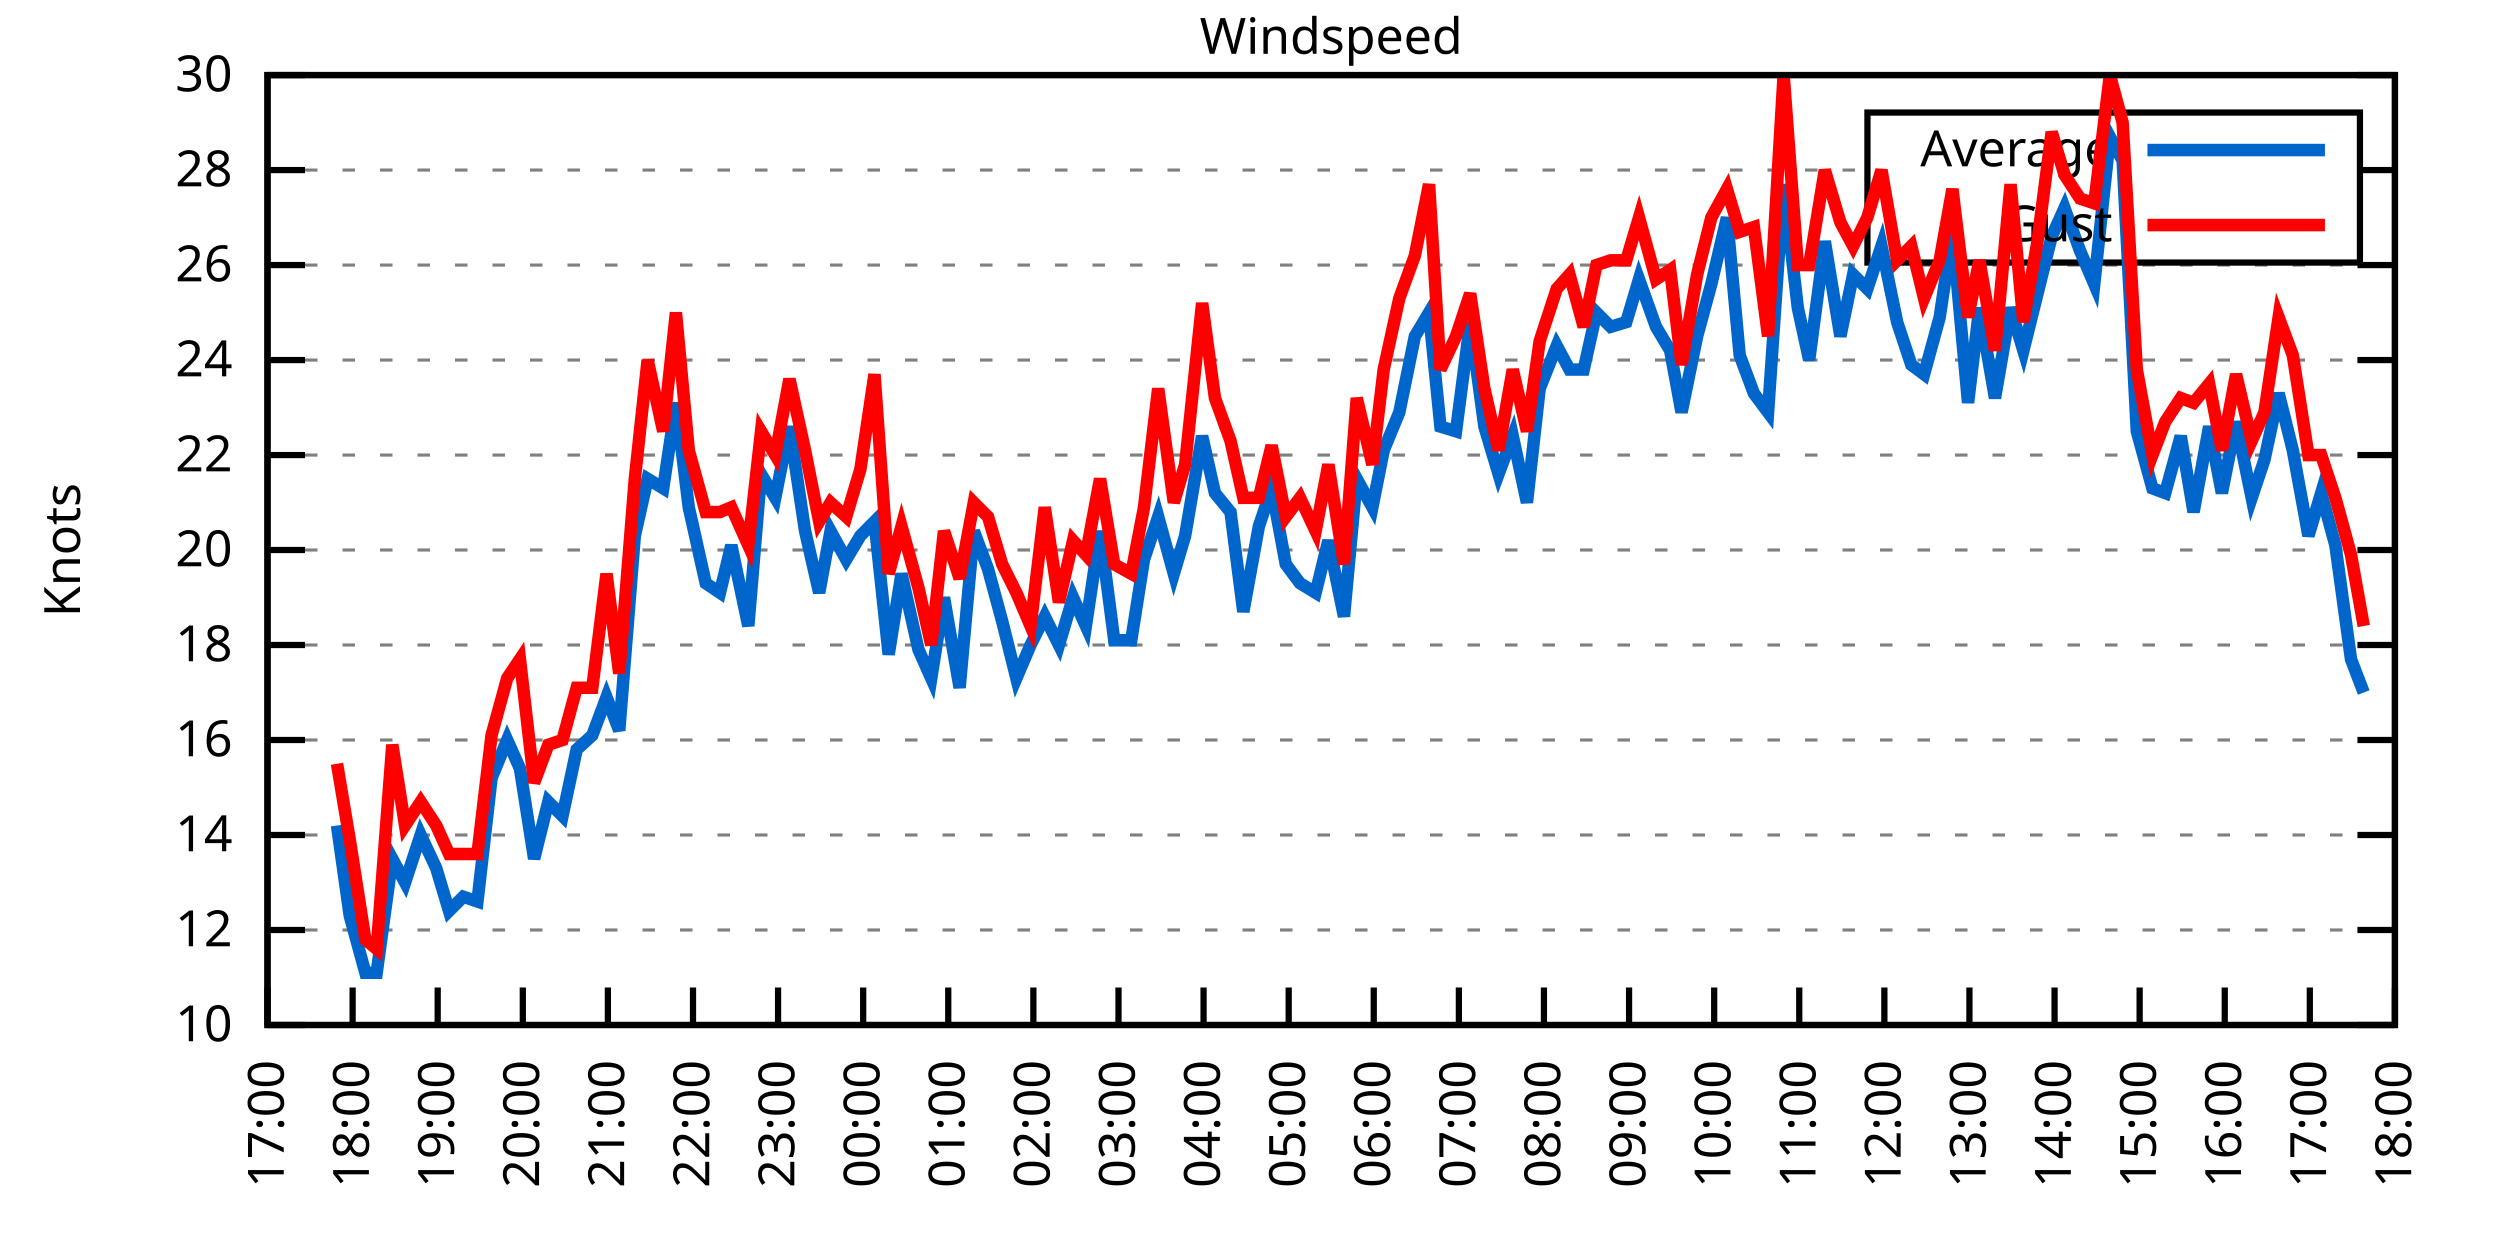
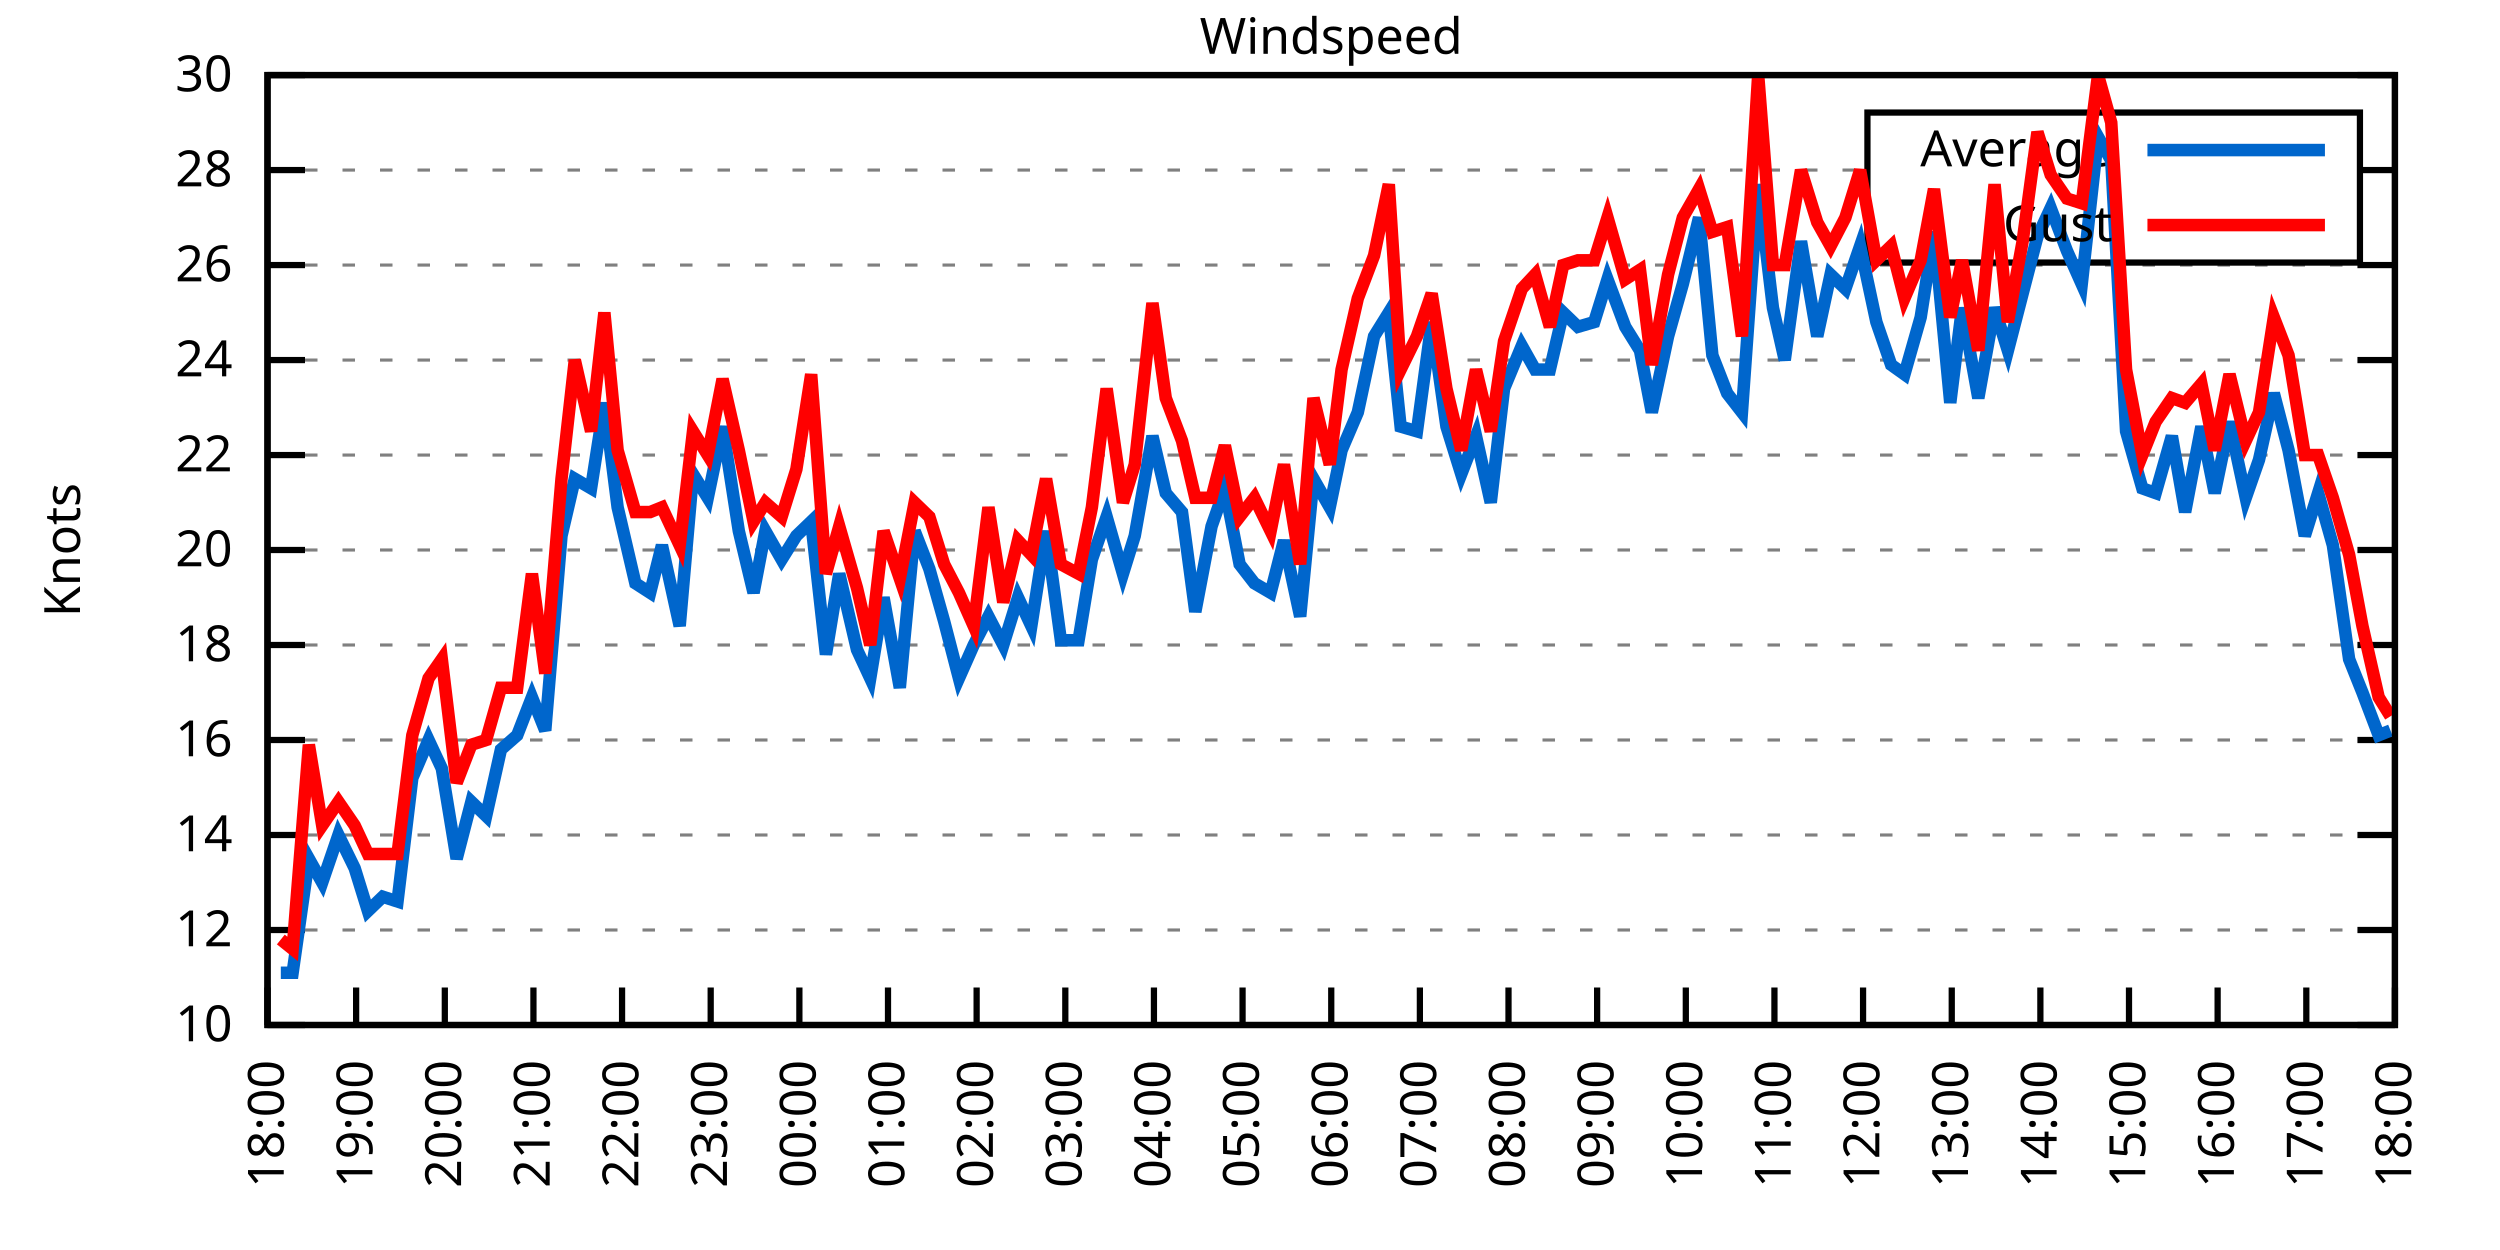
<svg xmlns="http://www.w3.org/2000/svg" xmlns:xlink="http://www.w3.org/1999/xlink" width="400" height="200" viewBox="0 0 400 200">
  <g id="gnuplot_canvas">
    <rect x="0" y="0" width="400" height="200" fill="none" />
    <defs>
      <circle id="gpDot" r="0.5" stroke-width="0.5" stroke="currentColor" />
      <path id="gpPt0" stroke-width="0.333" stroke="currentColor" d="M-1,0 h2 M0,-1 v2" />
      <path id="gpPt1" stroke-width="0.333" stroke="currentColor" d="M-1,-1 L1,1 M1,-1 L-1,1" />
      <path id="gpPt2" stroke-width="0.333" stroke="currentColor" d="M-1,0 L1,0 M0,-1 L0,1 M-1,-1 L1,1 M-1,1 L1,-1" />
      <rect id="gpPt3" stroke-width="0.333" stroke="currentColor" x="-1" y="-1" width="2" height="2" />
      <rect id="gpPt4" stroke-width="0.333" stroke="currentColor" fill="currentColor" x="-1" y="-1" width="2" height="2" />
      <circle id="gpPt5" stroke-width="0.333" stroke="currentColor" cx="0" cy="0" r="1" />
      <use xlink:href="#gpPt5" id="gpPt6" fill="currentColor" stroke="none" />
      <path id="gpPt7" stroke-width="0.333" stroke="currentColor" d="M0,-1.33 L-1.33,0.67 L1.33,0.67 z" />
      <use xlink:href="#gpPt7" id="gpPt8" fill="currentColor" stroke="none" />
      <use xlink:href="#gpPt7" id="gpPt9" stroke="currentColor" transform="rotate(180)" />
      <use xlink:href="#gpPt9" id="gpPt10" fill="currentColor" stroke="none" />
      <use xlink:href="#gpPt3" id="gpPt11" stroke="currentColor" transform="rotate(45)" />
      <use xlink:href="#gpPt11" id="gpPt12" fill="currentColor" stroke="none" />
      <path id="gpPt13" stroke-width="0.333" stroke="currentColor" d="M0,1.330 L1.265,0.411 L0.782,-1.067 L-0.782,-1.076 L-1.265,0.411 z" />
      <use xlink:href="#gpPt13" id="gpPt14" fill="currentColor" stroke="none" />
      <filter id="textbox" filterUnits="objectBoundingBox" x="0" y="0" height="1" width="1">
        <feFlood flood-color="white" flood-opacity="1" result="bgnd" />
        <feComposite in="SourceGraphic" in2="bgnd" operator="atop" />
      </filter>
      <filter id="greybox" filterUnits="objectBoundingBox" x="0" y="0" height="1" width="1">
        <feFlood flood-color="lightgrey" flood-opacity="1" result="grey" />
        <feComposite in="SourceGraphic" in2="grey" operator="atop" />
      </filter>
    </defs>
    <g fill="none" color="white" stroke="currentColor" stroke-width="1.00" stroke-linecap="butt" stroke-linejoin="miter">
</g>
    <g fill="none" color="black" stroke="currentColor" stroke-width="1.00" stroke-linecap="butt" stroke-linejoin="miter">
      <g stroke="none" shape-rendering="crispEdges">
        <polygon fill="rgb(255, 255, 255)" points="42.80,164.00 383.18,164.00 383.18,12.02 42.80,12.02 " />
      </g>
    </g>
    <g fill="none" color="black" stroke="currentColor" stroke-width="1.00" stroke-linecap="butt" stroke-linejoin="miter">
</g>
    <g fill="none" color="black" stroke="black" stroke-width="0.50" stroke-linecap="butt" stroke-linejoin="miter">
</g>
    <g fill="none" color="gray" stroke="currentColor" stroke-width="0.50" stroke-linecap="butt" stroke-linejoin="miter">
      <path stroke="gray" stroke-dasharray="2,4" class="gridline" d="M42.80,164.00 L383.19,164.00  " />
    </g>
    <g fill="none" color="gray" stroke="gray" stroke-width="1.00" stroke-linecap="butt" stroke-linejoin="miter">
</g>
    <g fill="none" color="black" stroke="currentColor" stroke-width="1.00" stroke-linecap="butt" stroke-linejoin="miter">
      <path stroke="black" d="M42.80,164.00 L48.80,164.00 M383.19,164.00 L377.19,164.00  " />
      <g transform="translate(37.20,166.60)" stroke="none" fill="black" font-family="Sans" font-size="8.00" text-anchor="end">
        <text>
          <tspan font-family="Sans"> 10</tspan>
        </text>
      </g>
    </g>
    <g fill="none" color="black" stroke="currentColor" stroke-width="1.00" stroke-linecap="butt" stroke-linejoin="miter">
</g>
    <g fill="none" color="black" stroke="black" stroke-width="0.50" stroke-linecap="butt" stroke-linejoin="miter">
</g>
    <g fill="none" color="gray" stroke="currentColor" stroke-width="0.50" stroke-linecap="butt" stroke-linejoin="miter">
      <path stroke="gray" stroke-dasharray="2,4" class="gridline" d="M42.80,148.80 L383.19,148.80  " />
    </g>
    <g fill="none" color="gray" stroke="gray" stroke-width="1.00" stroke-linecap="butt" stroke-linejoin="miter">
</g>
    <g fill="none" color="black" stroke="currentColor" stroke-width="1.00" stroke-linecap="butt" stroke-linejoin="miter">
      <path stroke="black" d="M42.80,148.80 L48.80,148.80 M383.19,148.80 L377.19,148.80  " />
      <g transform="translate(37.20,151.40)" stroke="none" fill="black" font-family="Sans" font-size="8.00" text-anchor="end">
        <text>
          <tspan font-family="Sans"> 12</tspan>
        </text>
      </g>
    </g>
    <g fill="none" color="black" stroke="currentColor" stroke-width="1.00" stroke-linecap="butt" stroke-linejoin="miter">
</g>
    <g fill="none" color="black" stroke="black" stroke-width="0.50" stroke-linecap="butt" stroke-linejoin="miter">
</g>
    <g fill="none" color="gray" stroke="currentColor" stroke-width="0.50" stroke-linecap="butt" stroke-linejoin="miter">
      <path stroke="gray" stroke-dasharray="2,4" class="gridline" d="M42.80,133.60 L383.19,133.60  " />
    </g>
    <g fill="none" color="gray" stroke="gray" stroke-width="1.00" stroke-linecap="butt" stroke-linejoin="miter">
</g>
    <g fill="none" color="black" stroke="currentColor" stroke-width="1.00" stroke-linecap="butt" stroke-linejoin="miter">
      <path stroke="black" d="M42.80,133.60 L48.80,133.60 M383.19,133.60 L377.19,133.60  " />
      <g transform="translate(37.20,136.20)" stroke="none" fill="black" font-family="Sans" font-size="8.00" text-anchor="end">
        <text>
          <tspan font-family="Sans"> 14</tspan>
        </text>
      </g>
    </g>
    <g fill="none" color="black" stroke="currentColor" stroke-width="1.00" stroke-linecap="butt" stroke-linejoin="miter">
</g>
    <g fill="none" color="black" stroke="black" stroke-width="0.50" stroke-linecap="butt" stroke-linejoin="miter">
</g>
    <g fill="none" color="gray" stroke="currentColor" stroke-width="0.50" stroke-linecap="butt" stroke-linejoin="miter">
      <path stroke="gray" stroke-dasharray="2,4" class="gridline" d="M42.80,118.40 L383.19,118.40  " />
    </g>
    <g fill="none" color="gray" stroke="gray" stroke-width="1.00" stroke-linecap="butt" stroke-linejoin="miter">
</g>
    <g fill="none" color="black" stroke="currentColor" stroke-width="1.00" stroke-linecap="butt" stroke-linejoin="miter">
      <path stroke="black" d="M42.80,118.40 L48.80,118.40 M383.19,118.40 L377.19,118.40  " />
      <g transform="translate(37.20,121.00)" stroke="none" fill="black" font-family="Sans" font-size="8.00" text-anchor="end">
        <text>
          <tspan font-family="Sans"> 16</tspan>
        </text>
      </g>
    </g>
    <g fill="none" color="black" stroke="currentColor" stroke-width="1.00" stroke-linecap="butt" stroke-linejoin="miter">
</g>
    <g fill="none" color="black" stroke="black" stroke-width="0.50" stroke-linecap="butt" stroke-linejoin="miter">
</g>
    <g fill="none" color="gray" stroke="currentColor" stroke-width="0.50" stroke-linecap="butt" stroke-linejoin="miter">
      <path stroke="gray" stroke-dasharray="2,4" class="gridline" d="M42.80,103.20 L383.19,103.20  " />
    </g>
    <g fill="none" color="gray" stroke="gray" stroke-width="1.00" stroke-linecap="butt" stroke-linejoin="miter">
</g>
    <g fill="none" color="black" stroke="currentColor" stroke-width="1.00" stroke-linecap="butt" stroke-linejoin="miter">
      <path stroke="black" d="M42.80,103.20 L48.80,103.20 M383.19,103.20 L377.19,103.20  " />
      <g transform="translate(37.20,105.80)" stroke="none" fill="black" font-family="Sans" font-size="8.00" text-anchor="end">
        <text>
          <tspan font-family="Sans"> 18</tspan>
        </text>
      </g>
    </g>
    <g fill="none" color="black" stroke="currentColor" stroke-width="1.00" stroke-linecap="butt" stroke-linejoin="miter">
</g>
    <g fill="none" color="black" stroke="black" stroke-width="0.50" stroke-linecap="butt" stroke-linejoin="miter">
</g>
    <g fill="none" color="gray" stroke="currentColor" stroke-width="0.50" stroke-linecap="butt" stroke-linejoin="miter">
      <path stroke="gray" stroke-dasharray="2,4" class="gridline" d="M42.80,88.00 L383.19,88.00  " />
    </g>
    <g fill="none" color="gray" stroke="gray" stroke-width="1.00" stroke-linecap="butt" stroke-linejoin="miter">
</g>
    <g fill="none" color="black" stroke="currentColor" stroke-width="1.00" stroke-linecap="butt" stroke-linejoin="miter">
      <path stroke="black" d="M42.80,88.00 L48.80,88.00 M383.19,88.00 L377.19,88.00  " />
      <g transform="translate(37.20,90.60)" stroke="none" fill="black" font-family="Sans" font-size="8.00" text-anchor="end">
        <text>
          <tspan font-family="Sans"> 20</tspan>
        </text>
      </g>
    </g>
    <g fill="none" color="black" stroke="currentColor" stroke-width="1.00" stroke-linecap="butt" stroke-linejoin="miter">
</g>
    <g fill="none" color="black" stroke="black" stroke-width="0.50" stroke-linecap="butt" stroke-linejoin="miter">
</g>
    <g fill="none" color="gray" stroke="currentColor" stroke-width="0.50" stroke-linecap="butt" stroke-linejoin="miter">
      <path stroke="gray" stroke-dasharray="2,4" class="gridline" d="M42.80,72.81 L383.19,72.81  " />
    </g>
    <g fill="none" color="gray" stroke="gray" stroke-width="1.00" stroke-linecap="butt" stroke-linejoin="miter">
</g>
    <g fill="none" color="black" stroke="currentColor" stroke-width="1.00" stroke-linecap="butt" stroke-linejoin="miter">
      <path stroke="black" d="M42.80,72.81 L48.80,72.81 M383.19,72.81 L377.19,72.81  " />
      <g transform="translate(37.20,75.41)" stroke="none" fill="black" font-family="Sans" font-size="8.00" text-anchor="end">
        <text>
          <tspan font-family="Sans"> 22</tspan>
        </text>
      </g>
    </g>
    <g fill="none" color="black" stroke="currentColor" stroke-width="1.00" stroke-linecap="butt" stroke-linejoin="miter">
</g>
    <g fill="none" color="black" stroke="black" stroke-width="0.50" stroke-linecap="butt" stroke-linejoin="miter">
</g>
    <g fill="none" color="gray" stroke="currentColor" stroke-width="0.50" stroke-linecap="butt" stroke-linejoin="miter">
      <path stroke="gray" stroke-dasharray="2,4" class="gridline" d="M42.80,57.61 L383.19,57.61  " />
    </g>
    <g fill="none" color="gray" stroke="gray" stroke-width="1.00" stroke-linecap="butt" stroke-linejoin="miter">
</g>
    <g fill="none" color="black" stroke="currentColor" stroke-width="1.00" stroke-linecap="butt" stroke-linejoin="miter">
      <path stroke="black" d="M42.80,57.61 L48.80,57.61 M383.19,57.61 L377.19,57.61  " />
      <g transform="translate(37.20,60.21)" stroke="none" fill="black" font-family="Sans" font-size="8.00" text-anchor="end">
        <text>
          <tspan font-family="Sans"> 24</tspan>
        </text>
      </g>
    </g>
    <g fill="none" color="black" stroke="currentColor" stroke-width="1.00" stroke-linecap="butt" stroke-linejoin="miter">
</g>
    <g fill="none" color="black" stroke="black" stroke-width="0.50" stroke-linecap="butt" stroke-linejoin="miter">
</g>
    <g fill="none" color="gray" stroke="currentColor" stroke-width="0.50" stroke-linecap="butt" stroke-linejoin="miter">
      <path stroke="gray" stroke-dasharray="2,4" class="gridline" d="M42.80,42.41 L383.19,42.41  " />
    </g>
    <g fill="none" color="gray" stroke="gray" stroke-width="1.00" stroke-linecap="butt" stroke-linejoin="miter">
</g>
    <g fill="none" color="black" stroke="currentColor" stroke-width="1.00" stroke-linecap="butt" stroke-linejoin="miter">
      <path stroke="black" d="M42.80,42.41 L48.80,42.41 M383.19,42.41 L377.19,42.41  " />
      <g transform="translate(37.20,45.01)" stroke="none" fill="black" font-family="Sans" font-size="8.00" text-anchor="end">
        <text>
          <tspan font-family="Sans"> 26</tspan>
        </text>
      </g>
    </g>
    <g fill="none" color="black" stroke="currentColor" stroke-width="1.00" stroke-linecap="butt" stroke-linejoin="miter">
</g>
    <g fill="none" color="black" stroke="black" stroke-width="0.50" stroke-linecap="butt" stroke-linejoin="miter">
</g>
    <g fill="none" color="gray" stroke="currentColor" stroke-width="0.50" stroke-linecap="butt" stroke-linejoin="miter">
      <path stroke="gray" stroke-dasharray="2,4" class="gridline" d="M42.80,27.21 L298.79,27.21 M377.59,27.21 L383.19,27.21  " />
    </g>
    <g fill="none" color="gray" stroke="gray" stroke-width="1.00" stroke-linecap="butt" stroke-linejoin="miter">
</g>
    <g fill="none" color="black" stroke="currentColor" stroke-width="1.00" stroke-linecap="butt" stroke-linejoin="miter">
      <path stroke="black" d="M42.80,27.21 L48.80,27.21 M383.19,27.21 L377.19,27.21  " />
      <g transform="translate(37.20,29.81)" stroke="none" fill="black" font-family="Sans" font-size="8.00" text-anchor="end">
        <text>
          <tspan font-family="Sans"> 28</tspan>
        </text>
      </g>
    </g>
    <g fill="none" color="black" stroke="currentColor" stroke-width="1.00" stroke-linecap="butt" stroke-linejoin="miter">
</g>
    <g fill="none" color="black" stroke="black" stroke-width="0.50" stroke-linecap="butt" stroke-linejoin="miter">
</g>
    <g fill="none" color="gray" stroke="currentColor" stroke-width="0.50" stroke-linecap="butt" stroke-linejoin="miter">
      <path stroke="gray" stroke-dasharray="2,4" class="gridline" d="M42.80,12.01 L383.19,12.01  " />
    </g>
    <g fill="none" color="gray" stroke="gray" stroke-width="1.00" stroke-linecap="butt" stroke-linejoin="miter">
</g>
    <g fill="none" color="black" stroke="currentColor" stroke-width="1.00" stroke-linecap="butt" stroke-linejoin="miter">
      <path stroke="black" d="M42.80,12.01 L48.80,12.01 M383.19,12.01 L377.19,12.01  " />
      <g transform="translate(37.20,14.61)" stroke="none" fill="black" font-family="Sans" font-size="8.00" text-anchor="end">
        <text>
          <tspan font-family="Sans"> 30</tspan>
        </text>
      </g>
    </g>
    <g fill="none" color="black" stroke="currentColor" stroke-width="1.00" stroke-linecap="butt" stroke-linejoin="miter">
      <path stroke="black" d="M42.80,164.00 L42.80,158.00  " />
      <g transform="translate(45.40,169.60) rotate(270.00)" stroke="none" fill="black" font-family="Sans" font-size="8.00" text-anchor="end">
        <text>
-           <tspan font-family="Sans">17:00</tspan>
-         </text>
-       </g>
-     </g>
-     <g fill="none" color="black" stroke="currentColor" stroke-width="1.00" stroke-linecap="butt" stroke-linejoin="miter">
-       <path stroke="black" d="M56.42,164.00 L56.42,158.00  " />
-       <g transform="translate(59.02,169.60) rotate(270.00)" stroke="none" fill="black" font-family="Sans" font-size="8.00" text-anchor="end">
-         <text>
          <tspan font-family="Sans">18:00</tspan>
        </text>
      </g>
    </g>
    <g fill="none" color="black" stroke="currentColor" stroke-width="1.00" stroke-linecap="butt" stroke-linejoin="miter">
-       <path stroke="black" d="M70.03,164.00 L70.03,158.00  " />
-       <g transform="translate(72.63,169.60) rotate(270.00)" stroke="none" fill="black" font-family="Sans" font-size="8.00" text-anchor="end">
+       <path stroke="black" d="M56.98,164.00 L56.98,158.00  " />
+       <g transform="translate(59.58,169.60) rotate(270.00)" stroke="none" fill="black" font-family="Sans" font-size="8.00" text-anchor="end">
        <text>
          <tspan font-family="Sans">19:00</tspan>
        </text>
      </g>
    </g>
    <g fill="none" color="black" stroke="currentColor" stroke-width="1.00" stroke-linecap="butt" stroke-linejoin="miter">
-       <path stroke="black" d="M83.65,164.00 L83.65,158.00  " />
-       <g transform="translate(86.25,169.60) rotate(270.00)" stroke="none" fill="black" font-family="Sans" font-size="8.00" text-anchor="end">
+       <path stroke="black" d="M71.17,164.00 L71.17,158.00  " />
+       <g transform="translate(73.77,169.60) rotate(270.00)" stroke="none" fill="black" font-family="Sans" font-size="8.00" text-anchor="end">
        <text>
          <tspan font-family="Sans">20:00</tspan>
        </text>
      </g>
    </g>
    <g fill="none" color="black" stroke="currentColor" stroke-width="1.00" stroke-linecap="butt" stroke-linejoin="miter">
-       <path stroke="black" d="M97.26,164.00 L97.26,158.00  " />
-       <g transform="translate(99.86,169.60) rotate(270.00)" stroke="none" fill="black" font-family="Sans" font-size="8.00" text-anchor="end">
+       <path stroke="black" d="M85.35,164.00 L85.35,158.00  " />
+       <g transform="translate(87.95,169.60) rotate(270.00)" stroke="none" fill="black" font-family="Sans" font-size="8.00" text-anchor="end">
        <text>
          <tspan font-family="Sans">21:00</tspan>
        </text>
      </g>
    </g>
    <g fill="none" color="black" stroke="currentColor" stroke-width="1.00" stroke-linecap="butt" stroke-linejoin="miter">
-       <path stroke="black" d="M110.88,164.00 L110.88,158.00  " />
-       <g transform="translate(113.48,169.60) rotate(270.00)" stroke="none" fill="black" font-family="Sans" font-size="8.00" text-anchor="end">
+       <path stroke="black" d="M99.53,164.00 L99.53,158.00  " />
+       <g transform="translate(102.13,169.60) rotate(270.00)" stroke="none" fill="black" font-family="Sans" font-size="8.00" text-anchor="end">
        <text>
          <tspan font-family="Sans">22:00</tspan>
        </text>
      </g>
    </g>
    <g fill="none" color="black" stroke="currentColor" stroke-width="1.00" stroke-linecap="butt" stroke-linejoin="miter">
-       <path stroke="black" d="M124.49,164.00 L124.49,158.00  " />
-       <g transform="translate(127.09,169.60) rotate(270.00)" stroke="none" fill="black" font-family="Sans" font-size="8.00" text-anchor="end">
+       <path stroke="black" d="M113.71,164.00 L113.71,158.00  " />
+       <g transform="translate(116.31,169.60) rotate(270.00)" stroke="none" fill="black" font-family="Sans" font-size="8.00" text-anchor="end">
        <text>
          <tspan font-family="Sans">23:00</tspan>
        </text>
      </g>
    </g>
    <g fill="none" color="black" stroke="currentColor" stroke-width="1.00" stroke-linecap="butt" stroke-linejoin="miter">
-       <path stroke="black" d="M138.11,164.00 L138.11,158.00  " />
-       <g transform="translate(140.71,169.60) rotate(270.00)" stroke="none" fill="black" font-family="Sans" font-size="8.00" text-anchor="end">
+       <path stroke="black" d="M127.90,164.00 L127.90,158.00  " />
+       <g transform="translate(130.50,169.60) rotate(270.00)" stroke="none" fill="black" font-family="Sans" font-size="8.00" text-anchor="end">
        <text>
          <tspan font-family="Sans">00:00</tspan>
        </text>
      </g>
    </g>
    <g fill="none" color="black" stroke="currentColor" stroke-width="1.00" stroke-linecap="butt" stroke-linejoin="miter">
-       <path stroke="black" d="M151.72,164.00 L151.72,158.00  " />
-       <g transform="translate(154.32,169.60) rotate(270.00)" stroke="none" fill="black" font-family="Sans" font-size="8.00" text-anchor="end">
+       <path stroke="black" d="M142.08,164.00 L142.08,158.00  " />
+       <g transform="translate(144.68,169.60) rotate(270.00)" stroke="none" fill="black" font-family="Sans" font-size="8.00" text-anchor="end">
        <text>
          <tspan font-family="Sans">01:00</tspan>
        </text>
      </g>
    </g>
    <g fill="none" color="black" stroke="currentColor" stroke-width="1.00" stroke-linecap="butt" stroke-linejoin="miter">
-       <path stroke="black" d="M165.34,164.00 L165.34,158.00  " />
-       <g transform="translate(167.94,169.60) rotate(270.00)" stroke="none" fill="black" font-family="Sans" font-size="8.00" text-anchor="end">
+       <path stroke="black" d="M156.26,164.00 L156.26,158.00  " />
+       <g transform="translate(158.86,169.60) rotate(270.00)" stroke="none" fill="black" font-family="Sans" font-size="8.00" text-anchor="end">
        <text>
          <tspan font-family="Sans">02:00</tspan>
        </text>
      </g>
    </g>
    <g fill="none" color="black" stroke="currentColor" stroke-width="1.00" stroke-linecap="butt" stroke-linejoin="miter">
-       <path stroke="black" d="M178.96,164.00 L178.96,158.00  " />
-       <g transform="translate(181.56,169.60) rotate(270.00)" stroke="none" fill="black" font-family="Sans" font-size="8.00" text-anchor="end">
+       <path stroke="black" d="M170.45,164.00 L170.45,158.00  " />
+       <g transform="translate(173.05,169.60) rotate(270.00)" stroke="none" fill="black" font-family="Sans" font-size="8.00" text-anchor="end">
        <text>
          <tspan font-family="Sans">03:00</tspan>
        </text>
      </g>
    </g>
    <g fill="none" color="black" stroke="currentColor" stroke-width="1.00" stroke-linecap="butt" stroke-linejoin="miter">
-       <path stroke="black" d="M192.57,164.00 L192.57,158.00  " />
-       <g transform="translate(195.17,169.60) rotate(270.00)" stroke="none" fill="black" font-family="Sans" font-size="8.00" text-anchor="end">
+       <path stroke="black" d="M184.63,164.00 L184.63,158.00  " />
+       <g transform="translate(187.23,169.60) rotate(270.00)" stroke="none" fill="black" font-family="Sans" font-size="8.00" text-anchor="end">
        <text>
          <tspan font-family="Sans">04:00</tspan>
        </text>
      </g>
    </g>
    <g fill="none" color="black" stroke="currentColor" stroke-width="1.00" stroke-linecap="butt" stroke-linejoin="miter">
-       <path stroke="black" d="M206.19,164.00 L206.19,158.00  " />
-       <g transform="translate(208.79,169.60) rotate(270.00)" stroke="none" fill="black" font-family="Sans" font-size="8.00" text-anchor="end">
+       <path stroke="black" d="M198.81,164.00 L198.81,158.00  " />
+       <g transform="translate(201.41,169.60) rotate(270.00)" stroke="none" fill="black" font-family="Sans" font-size="8.00" text-anchor="end">
        <text>
          <tspan font-family="Sans">05:00</tspan>
        </text>
      </g>
    </g>
    <g fill="none" color="black" stroke="currentColor" stroke-width="1.00" stroke-linecap="butt" stroke-linejoin="miter">
-       <path stroke="black" d="M219.80,164.00 L219.80,158.00  " />
-       <g transform="translate(222.40,169.60) rotate(270.00)" stroke="none" fill="black" font-family="Sans" font-size="8.00" text-anchor="end">
+       <path stroke="black" d="M213.00,164.00 L213.00,158.00  " />
+       <g transform="translate(215.60,169.60) rotate(270.00)" stroke="none" fill="black" font-family="Sans" font-size="8.00" text-anchor="end">
        <text>
          <tspan font-family="Sans">06:00</tspan>
        </text>
      </g>
    </g>
    <g fill="none" color="black" stroke="currentColor" stroke-width="1.00" stroke-linecap="butt" stroke-linejoin="miter">
-       <path stroke="black" d="M233.42,164.00 L233.42,158.00  " />
-       <g transform="translate(236.02,169.60) rotate(270.00)" stroke="none" fill="black" font-family="Sans" font-size="8.00" text-anchor="end">
+       <path stroke="black" d="M227.18,164.00 L227.18,158.00  " />
+       <g transform="translate(229.78,169.60) rotate(270.00)" stroke="none" fill="black" font-family="Sans" font-size="8.00" text-anchor="end">
        <text>
          <tspan font-family="Sans">07:00</tspan>
        </text>
      </g>
    </g>
    <g fill="none" color="black" stroke="currentColor" stroke-width="1.00" stroke-linecap="butt" stroke-linejoin="miter">
-       <path stroke="black" d="M247.03,164.00 L247.03,158.00  " />
-       <g transform="translate(249.63,169.60) rotate(270.00)" stroke="none" fill="black" font-family="Sans" font-size="8.00" text-anchor="end">
+       <path stroke="black" d="M241.36,164.00 L241.36,158.00  " />
+       <g transform="translate(243.96,169.60) rotate(270.00)" stroke="none" fill="black" font-family="Sans" font-size="8.00" text-anchor="end">
        <text>
          <tspan font-family="Sans">08:00</tspan>
        </text>
      </g>
    </g>
    <g fill="none" color="black" stroke="currentColor" stroke-width="1.00" stroke-linecap="butt" stroke-linejoin="miter">
-       <path stroke="black" d="M260.65,164.00 L260.65,158.00  " />
-       <g transform="translate(263.25,169.60) rotate(270.00)" stroke="none" fill="black" font-family="Sans" font-size="8.00" text-anchor="end">
+       <path stroke="black" d="M255.54,164.00 L255.54,158.00  " />
+       <g transform="translate(258.14,169.60) rotate(270.00)" stroke="none" fill="black" font-family="Sans" font-size="8.00" text-anchor="end">
        <text>
          <tspan font-family="Sans">09:00</tspan>
        </text>
      </g>
    </g>
    <g fill="none" color="black" stroke="currentColor" stroke-width="1.00" stroke-linecap="butt" stroke-linejoin="miter">
-       <path stroke="black" d="M274.27,164.00 L274.27,158.00  " />
-       <g transform="translate(276.87,169.60) rotate(270.00)" stroke="none" fill="black" font-family="Sans" font-size="8.00" text-anchor="end">
+       <path stroke="black" d="M269.73,164.00 L269.73,158.00  " />
+       <g transform="translate(272.33,169.60) rotate(270.00)" stroke="none" fill="black" font-family="Sans" font-size="8.00" text-anchor="end">
        <text>
          <tspan font-family="Sans">10:00</tspan>
        </text>
      </g>
    </g>
    <g fill="none" color="black" stroke="currentColor" stroke-width="1.00" stroke-linecap="butt" stroke-linejoin="miter">
-       <path stroke="black" d="M287.88,164.00 L287.88,158.00  " />
-       <g transform="translate(290.48,169.60) rotate(270.00)" stroke="none" fill="black" font-family="Sans" font-size="8.00" text-anchor="end">
+       <path stroke="black" d="M283.91,164.00 L283.91,158.00  " />
+       <g transform="translate(286.51,169.60) rotate(270.00)" stroke="none" fill="black" font-family="Sans" font-size="8.00" text-anchor="end">
        <text>
          <tspan font-family="Sans">11:00</tspan>
        </text>
      </g>
    </g>
    <g fill="none" color="black" stroke="currentColor" stroke-width="1.00" stroke-linecap="butt" stroke-linejoin="miter">
-       <path stroke="black" d="M301.50,164.00 L301.50,158.00  " />
-       <g transform="translate(304.10,169.60) rotate(270.00)" stroke="none" fill="black" font-family="Sans" font-size="8.00" text-anchor="end">
+       <path stroke="black" d="M298.09,164.00 L298.09,158.00  " />
+       <g transform="translate(300.69,169.60) rotate(270.00)" stroke="none" fill="black" font-family="Sans" font-size="8.00" text-anchor="end">
        <text>
          <tspan font-family="Sans">12:00</tspan>
        </text>
      </g>
    </g>
    <g fill="none" color="black" stroke="currentColor" stroke-width="1.00" stroke-linecap="butt" stroke-linejoin="miter">
-       <path stroke="black" d="M315.11,164.00 L315.11,158.00  " />
-       <g transform="translate(317.71,169.60) rotate(270.00)" stroke="none" fill="black" font-family="Sans" font-size="8.00" text-anchor="end">
+       <path stroke="black" d="M312.28,164.00 L312.28,158.00  " />
+       <g transform="translate(314.88,169.60) rotate(270.00)" stroke="none" fill="black" font-family="Sans" font-size="8.00" text-anchor="end">
        <text>
          <tspan font-family="Sans">13:00</tspan>
        </text>
      </g>
    </g>
    <g fill="none" color="black" stroke="currentColor" stroke-width="1.00" stroke-linecap="butt" stroke-linejoin="miter">
-       <path stroke="black" d="M328.73,164.00 L328.73,158.00  " />
-       <g transform="translate(331.33,169.60) rotate(270.00)" stroke="none" fill="black" font-family="Sans" font-size="8.00" text-anchor="end">
+       <path stroke="black" d="M326.46,164.00 L326.46,158.00  " />
+       <g transform="translate(329.06,169.60) rotate(270.00)" stroke="none" fill="black" font-family="Sans" font-size="8.00" text-anchor="end">
        <text>
          <tspan font-family="Sans">14:00</tspan>
        </text>
      </g>
    </g>
    <g fill="none" color="black" stroke="currentColor" stroke-width="1.00" stroke-linecap="butt" stroke-linejoin="miter">
-       <path stroke="black" d="M342.34,164.00 L342.34,158.00  " />
-       <g transform="translate(344.94,169.60) rotate(270.00)" stroke="none" fill="black" font-family="Sans" font-size="8.00" text-anchor="end">
+       <path stroke="black" d="M340.64,164.00 L340.64,158.00  " />
+       <g transform="translate(343.24,169.60) rotate(270.00)" stroke="none" fill="black" font-family="Sans" font-size="8.00" text-anchor="end">
        <text>
          <tspan font-family="Sans">15:00</tspan>
        </text>
      </g>
    </g>
    <g fill="none" color="black" stroke="currentColor" stroke-width="1.00" stroke-linecap="butt" stroke-linejoin="miter">
-       <path stroke="black" d="M355.96,164.00 L355.96,158.00  " />
-       <g transform="translate(358.56,169.60) rotate(270.00)" stroke="none" fill="black" font-family="Sans" font-size="8.00" text-anchor="end">
+       <path stroke="black" d="M354.82,164.00 L354.82,158.00  " />
+       <g transform="translate(357.42,169.60) rotate(270.00)" stroke="none" fill="black" font-family="Sans" font-size="8.00" text-anchor="end">
        <text>
          <tspan font-family="Sans">16:00</tspan>
        </text>
      </g>
    </g>
    <g fill="none" color="black" stroke="currentColor" stroke-width="1.00" stroke-linecap="butt" stroke-linejoin="miter">
-       <path stroke="black" d="M369.57,164.00 L369.57,158.00  " />
-       <g transform="translate(372.17,169.60) rotate(270.00)" stroke="none" fill="black" font-family="Sans" font-size="8.00" text-anchor="end">
+       <path stroke="black" d="M369.01,164.00 L369.01,158.00  " />
+       <g transform="translate(371.61,169.60) rotate(270.00)" stroke="none" fill="black" font-family="Sans" font-size="8.00" text-anchor="end">
        <text>
          <tspan font-family="Sans">17:00</tspan>
        </text>
      </g>
    </g>
    <g fill="none" color="black" stroke="currentColor" stroke-width="1.00" stroke-linecap="butt" stroke-linejoin="miter">
      <path stroke="black" d="M383.19,164.00 L383.19,158.00  " />
      <g transform="translate(385.79,169.60) rotate(270.00)" stroke="none" fill="black" font-family="Sans" font-size="8.00" text-anchor="end">
        <text>
          <tspan font-family="Sans">18:00</tspan>
        </text>
      </g>
    </g>
    <g fill="none" color="black" stroke="currentColor" stroke-width="1.00" stroke-linecap="butt" stroke-linejoin="miter">
</g>
    <g fill="none" color="black" stroke="currentColor" stroke-width="1.00" stroke-linecap="butt" stroke-linejoin="miter">
      <path stroke="black" d="M42.80,12.01 L42.80,164.00 L383.19,164.00 L383.19,12.01 L42.80,12.01 Z  " />
    </g>
    <g fill="none" color="black" stroke="currentColor" stroke-width="1.00" stroke-linecap="butt" stroke-linejoin="miter">
</g>
    <g fill="none" color="black" stroke="currentColor" stroke-width="1.00" stroke-linecap="butt" stroke-linejoin="miter">
      <path stroke="black" d="M298.79,42.01 L298.79,18.01 L377.59,18.01 L377.59,42.01 L298.79,42.01 Z  " />
    </g>
    <g id="Windspeed_plot_1">
      <g fill="none" color="white" stroke="black" stroke-width="2.00" stroke-linecap="butt" stroke-linejoin="miter">
</g>
      <g fill="none" color="black" stroke="currentColor" stroke-width="2.00" stroke-linecap="butt" stroke-linejoin="miter">
        <g transform="translate(337.99,26.61)" stroke="none" fill="black" font-family="Sans" font-size="8.00" text-anchor="end">
          <text>
            <tspan font-family="Sans">Average</tspan>
          </text>
        </g>
      </g>
      <g fill="none" color="black" stroke="currentColor" stroke-width="2.00" stroke-linecap="butt" stroke-linejoin="miter">
-         <path stroke="rgb(  0, 102, 204)" d="M343.59,24.01 L371.99,24.01 M53.92,132.08 L55.96,146.52 L58.46,155.64 L60.27,155.64 L62.77,137.40 L64.81,141.20   L67.31,133.60 L69.80,138.92 L71.85,145.76 L74.12,143.48 L76.39,144.24 L78.65,124.48 L81.15,118.40 L83.19,122.96   L85.46,137.40 L87.73,128.28 L90.00,130.56 L92.27,119.92 L94.77,117.64 L97.04,111.56 L99.08,116.88 L101.57,85.73   L103.62,76.61 L106.11,78.13 L108.15,64.45 L110.20,81.17 L112.92,93.32 L115.19,94.84 L117.01,87.25 L119.73,100.16   L121.77,75.85 L124.04,79.65 L126.31,68.25 L128.81,84.97 L131.07,94.84 L132.89,84.97 L135.39,89.52 L137.66,85.73   L139.92,83.45 L142.19,104.72 L144.24,91.80 L146.96,103.96 L149.00,108.52 L151.04,95.60 L153.54,110.04 L155.81,84.97   L158.08,91.04 L160.35,99.40 L162.62,108.52 L164.89,103.20 L167.16,98.64 L169.43,103.20 L171.69,95.60 L173.74,100.16   L176.01,84.97 L178.28,102.44 L181.00,102.44 L183.04,89.52 L185.31,82.69 L187.81,91.80 L189.62,85.73 L192.34,69.77   L194.39,78.89 L196.88,81.93 L198.93,97.88 L201.42,84.21 L203.46,78.13 L205.73,90.28 L208.00,93.32 L210.50,94.84   L212.54,86.49 L215.04,98.64 L217.08,76.61 L219.58,81.17 L221.39,72.05 L223.89,65.97 L226.38,53.81 L228.65,50.01   L230.47,68.25 L232.96,69.01 L235.23,51.53 L237.50,68.25 L239.77,75.85 L242.04,69.77 L244.31,80.41 L246.35,62.17   L249.08,55.33 L251.12,59.13 L253.39,59.13 L255.43,50.01 L257.70,52.29 L260.20,51.53 L262.24,44.69 L264.96,52.29   L267.23,56.09 L269.05,65.97 L271.54,53.81 L273.81,45.45 L276.31,34.81 L278.35,56.85 L280.62,62.93 L282.89,65.97   L285.38,29.49 L287.65,49.25 L289.47,57.61 L291.97,38.61 L294.46,53.81 L296.50,43.93 L298.77,46.21 L301.04,39.37   L303.54,51.53 L305.81,58.37 L307.85,59.89 L310.35,50.77 L312.39,37.09 L314.89,64.45 L316.70,49.25 L319.20,63.69   L321.69,49.25 L323.74,56.09 L326.00,46.97 L328.27,37.85 L330.32,33.29 L332.81,40.13 L335.08,45.45 L337.58,21.89   L339.62,25.69 L341.89,69.01 L344.39,78.13 L346.43,78.89 L348.92,69.77 L350.97,81.93 L353.46,68.25 L355.50,78.89   L357.77,67.49 L360.27,79.65 L362.31,73.57 L364.58,62.93 L366.85,72.05 L369.35,85.73 L371.39,78.89 L373.66,87.25   L376.16,105.48 L378.20,110.80  " />
+         <path stroke="rgb(  0, 102, 204)" d="M343.59,24.01 L371.99,24.01 M44.93,155.64 L46.82,155.64 L49.42,137.40 L51.55,141.20 L54.15,133.60 L56.75,138.92   L58.87,145.76 L61.24,143.48 L63.60,144.24 L65.97,124.48 L68.57,118.40 L70.69,122.96 L73.06,137.40 L75.42,128.28   L77.78,130.56 L80.15,119.92 L82.75,117.64 L85.11,111.56 L87.24,116.88 L89.84,85.73 L91.97,76.61 L94.57,78.13   L96.70,64.45 L98.82,81.17 L101.66,93.32 L104.02,94.84 L105.91,87.25 L108.75,100.16 L110.88,75.85 L113.24,79.65   L115.61,68.25 L118.21,84.97 L120.57,94.84 L122.46,84.97 L125.06,89.52 L127.42,85.73 L129.79,83.45 L132.15,104.72   L134.28,91.80 L137.12,103.96 L139.24,108.52 L141.37,95.60 L143.97,110.04 L146.34,84.97 L148.70,91.04 L151.06,99.40   L153.43,108.52 L155.79,103.20 L158.15,98.64 L160.52,103.20 L162.88,95.60 L165.01,100.16 L167.37,84.97 L169.74,102.44   L172.57,102.44 L174.70,89.52 L177.06,82.69 L179.67,91.80 L181.56,85.73 L184.39,69.77 L186.52,78.89 L189.12,81.93   L191.25,97.88 L193.85,84.21 L195.98,78.13 L198.34,90.28 L200.70,93.32 L203.30,94.84 L205.43,86.49 L208.03,98.64   L210.16,76.61 L212.76,81.17 L214.65,72.05 L217.25,65.97 L219.85,53.81 L222.21,50.01 L224.10,68.25 L226.71,69.01   L229.07,51.53 L231.43,68.25 L233.80,75.85 L236.16,69.77 L238.52,80.41 L240.65,62.17 L243.49,55.33 L245.62,59.13   L247.98,59.13 L250.11,50.01 L252.47,52.29 L255.07,51.53 L257.20,44.69 L260.04,52.29 L262.40,56.09 L264.29,65.97   L266.89,53.81 L269.25,45.45 L271.85,34.81 L273.98,56.85 L276.35,62.93 L278.71,65.97 L281.31,29.49 L283.67,49.25   L285.56,57.61 L288.16,38.61 L290.76,53.81 L292.89,43.93 L295.26,46.21 L297.62,39.37 L300.22,51.53 L302.58,58.37   L304.71,59.89 L307.31,50.77 L309.44,37.09 L312.04,64.45 L313.93,49.25 L316.53,63.69 L319.13,49.25 L321.26,56.09   L323.62,46.97 L325.99,37.85 L328.11,33.29 L330.71,40.13 L333.08,45.45 L335.68,21.89 L337.80,25.69 L340.17,69.01   L342.77,78.13 L344.90,78.89 L347.50,69.77 L349.62,81.93 L352.22,68.25 L354.35,78.89 L356.72,67.49 L359.32,79.65   L361.44,73.57 L363.81,62.93 L366.17,72.05 L368.77,85.73 L370.90,78.89 L373.26,87.25 L375.86,105.48 L377.99,110.80   L380.59,117.64 L382.48,116.88  " />
      </g>
    </g>
    <g id="Windspeed_plot_2">
      <g fill="none" color="black" stroke="currentColor" stroke-width="2.00" stroke-linecap="butt" stroke-linejoin="miter">
        <g transform="translate(337.99,38.61)" stroke="none" fill="black" font-family="Sans" font-size="8.00" text-anchor="end">
          <text>
            <tspan font-family="Sans">Gust</tspan>
          </text>
        </g>
      </g>
      <g fill="none" color="black" stroke="currentColor" stroke-width="2.00" stroke-linecap="butt" stroke-linejoin="miter">
-         <path stroke="rgb(255,   0,   0)" d="M343.59,36.01 L371.99,36.01 M53.92,122.20 L55.96,134.36 L58.46,150.32 L60.27,151.84 L62.77,119.16 L64.81,132.08   L67.31,128.28 L69.80,132.08 L71.85,136.64 L74.12,136.64 L76.39,136.64 L78.65,117.64 L81.15,108.52 L83.19,105.48   L85.46,125.24 L87.73,119.16 L90.00,118.40 L92.27,110.04 L94.77,110.04 L97.04,91.80 L99.08,107.76 L101.57,76.61   L103.62,57.61 L106.11,69.01 L108.15,50.01 L110.20,72.05 L112.92,81.93 L115.19,81.93 L117.01,81.17 L119.73,87.25   L121.77,69.01 L124.04,72.81 L126.31,60.65 L128.81,72.05 L131.07,83.45 L132.89,80.41 L135.39,82.69 L137.66,75.09   L139.92,59.89 L142.19,91.80 L144.24,84.21 L146.96,94.08 L149.00,103.20 L151.04,84.97 L153.54,92.56 L155.81,80.41   L158.08,82.69 L160.35,90.28 L162.62,94.84 L164.89,100.16 L167.16,81.17 L169.43,96.36 L171.69,86.49 L173.74,88.76   L176.01,76.61 L178.28,90.28 L181.00,91.80 L183.04,81.17 L185.31,62.17 L187.81,80.41 L189.62,74.33 L192.34,48.49   L194.39,63.69 L196.88,70.53 L198.93,79.65 L201.42,79.65 L203.46,71.29 L205.73,82.69 L208.00,79.65 L210.50,84.97   L212.54,74.33 L215.04,90.28 L217.08,63.69 L219.58,74.33 L221.39,59.13 L223.89,47.73 L226.38,40.89 L228.65,29.49   L230.47,59.13 L232.96,53.81 L235.23,46.97 L237.50,62.17 L239.77,72.05 L242.04,59.13 L244.31,69.01 L246.35,54.57   L249.08,46.21 L251.12,43.93 L253.39,52.29 L255.43,42.41 L257.70,41.65 L260.20,41.65 L262.24,34.81 L264.96,44.69   L267.23,43.17 L269.05,58.37 L271.54,43.93 L273.81,34.81 L276.31,30.25 L278.35,37.09 L280.62,36.33 L282.89,53.81   L285.38,12.01 L287.65,42.41 L289.47,42.41 L291.97,27.21 L294.46,35.57 L296.50,39.37 L298.77,34.81 L301.04,27.21   L303.54,41.65 L305.81,39.37 L307.85,47.73 L310.35,41.65 L312.39,30.25 L314.89,50.77 L316.70,41.65 L319.20,56.09   L321.69,29.49 L323.74,51.53 L326.00,38.61 L328.27,21.13 L330.32,27.97 L332.81,31.77 L335.08,32.53 L337.58,12.01   L339.62,19.61 L341.89,59.13 L344.39,72.81 L346.43,67.49 L348.92,63.69 L350.97,64.45 L353.46,61.41 L355.50,72.05   L357.77,59.89 L360.27,70.53 L362.31,65.97 L364.58,50.77 L366.85,56.85 L369.35,72.81 L371.39,72.81 L373.66,79.65   L376.16,88.76 L378.20,100.16  " />
+         <path stroke="rgb(255,   0,   0)" d="M343.59,36.01 L371.99,36.01 M44.93,150.32 L46.82,151.84 L49.42,119.16 L51.55,132.08 L54.15,128.28 L56.75,132.08   L58.87,136.64 L61.24,136.64 L63.60,136.64 L65.97,117.64 L68.57,108.52 L70.69,105.48 L73.06,125.24 L75.42,119.16   L77.78,118.40 L80.15,110.04 L82.75,110.04 L85.11,91.80 L87.24,107.76 L89.84,76.61 L91.97,57.61 L94.57,69.01   L96.70,50.01 L98.82,72.05 L101.66,81.93 L104.02,81.93 L105.91,81.17 L108.75,87.25 L110.88,69.01 L113.24,72.81   L115.61,60.65 L118.21,72.05 L120.57,83.45 L122.46,80.41 L125.06,82.69 L127.42,75.09 L129.79,59.89 L132.15,91.80   L134.28,84.21 L137.12,94.08 L139.24,103.20 L141.37,84.97 L143.97,92.56 L146.34,80.41 L148.70,82.69 L151.06,90.28   L153.43,94.84 L155.79,100.16 L158.15,81.17 L160.52,96.36 L162.88,86.49 L165.01,88.76 L167.37,76.61 L169.74,90.28   L172.57,91.80 L174.70,81.17 L177.06,62.17 L179.67,80.41 L181.56,74.33 L184.39,48.49 L186.52,63.69 L189.12,70.53   L191.25,79.65 L193.85,79.65 L195.98,71.29 L198.34,82.69 L200.70,79.65 L203.30,84.97 L205.43,74.33 L208.03,90.28   L210.16,63.69 L212.76,74.33 L214.65,59.13 L217.25,47.73 L219.85,40.89 L222.21,29.49 L224.10,59.13 L226.71,53.81   L229.07,46.97 L231.43,62.17 L233.80,72.05 L236.16,59.13 L238.52,69.01 L240.65,54.57 L243.49,46.21 L245.62,43.93   L247.98,52.29 L250.11,42.41 L252.47,41.65 L255.07,41.65 L257.20,34.81 L260.04,44.69 L262.40,43.17 L264.29,58.37   L266.89,43.93 L269.25,34.81 L271.85,30.25 L273.98,37.09 L276.35,36.33 L278.71,53.81 L281.31,12.01 L283.67,42.41   L285.56,42.41 L288.16,27.21 L290.76,35.57 L292.89,39.37 L295.26,34.81 L297.62,27.21 L300.22,41.65 L302.58,39.37   L304.71,47.73 L307.31,41.65 L309.44,30.25 L312.04,50.77 L313.93,41.65 L316.53,56.09 L319.13,29.49 L321.26,51.53   L323.62,38.61 L325.99,21.13 L328.11,27.97 L330.71,31.77 L333.08,32.53 L335.68,12.01 L337.80,19.61 L340.17,59.13   L342.77,72.81 L344.90,67.49 L347.50,63.69 L349.62,64.45 L352.22,61.41 L354.35,72.05 L356.72,59.89 L359.32,70.53   L361.44,65.97 L363.81,50.77 L366.17,56.85 L368.77,72.81 L370.90,72.81 L373.26,79.65 L375.86,88.76 L377.99,100.16   L380.59,111.56 L382.48,114.60  " />
      </g>
    </g>
    <g fill="none" color="black" stroke="currentColor" stroke-width="2.00" stroke-linecap="butt" stroke-linejoin="miter">
</g>
    <g fill="none" color="black" stroke="black" stroke-width="1.00" stroke-linecap="butt" stroke-linejoin="miter">
</g>
    <g fill="none" color="black" stroke="currentColor" stroke-width="1.00" stroke-linecap="butt" stroke-linejoin="miter">
      <path stroke="black" d="M42.80,12.01 L42.80,164.00 L383.19,164.00 L383.19,12.01 L42.80,12.01 Z  " />
      <g transform="translate(12.80,88.01) rotate(270.00)" stroke="none" fill="black" font-family="Sans" font-size="8.00" text-anchor="middle">
        <text>
          <tspan font-family="Sans">Knots</tspan>
        </text>
      </g>
    </g>
    <g fill="none" color="black" stroke="currentColor" stroke-width="1.00" stroke-linecap="butt" stroke-linejoin="miter">
</g>
    <g fill="none" color="black" stroke="currentColor" stroke-width="1.00" stroke-linecap="butt" stroke-linejoin="miter">
      <g transform="translate(212.99,8.61)" stroke="none" fill="black" font-family="Sans" font-size="8.00" text-anchor="middle">
        <text>
          <tspan font-family="Sans">Windspeed</tspan>
        </text>
      </g>
    </g>
    <g fill="none" color="black" stroke="currentColor" stroke-width="1.00" stroke-linecap="butt" stroke-linejoin="miter">
</g>
  </g>
</svg>
